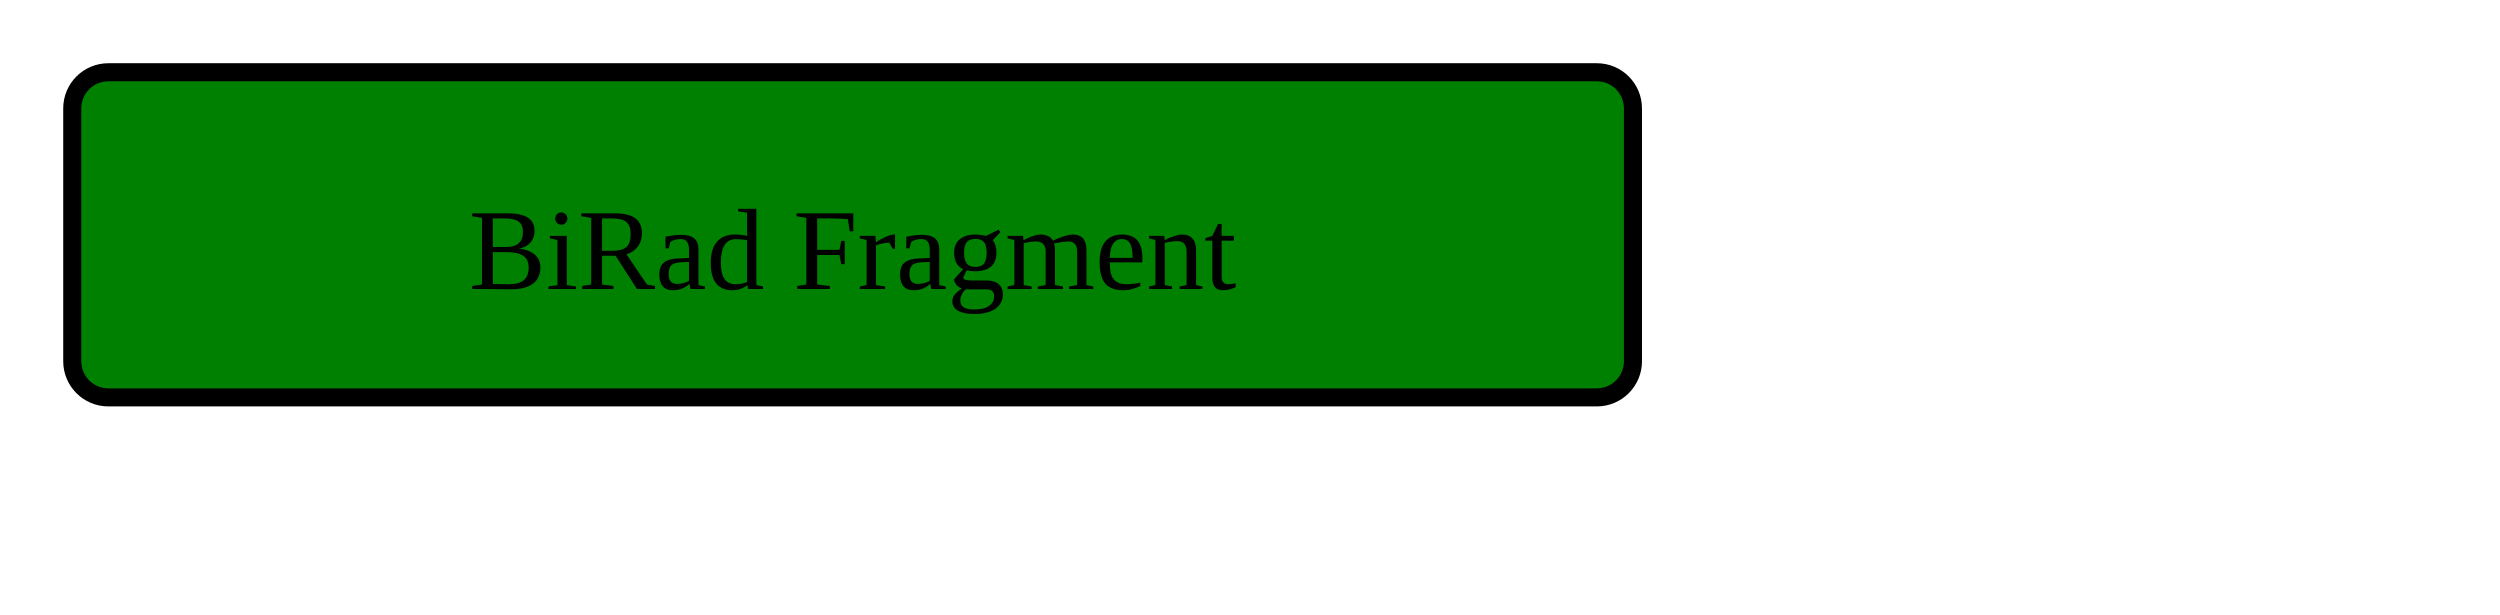
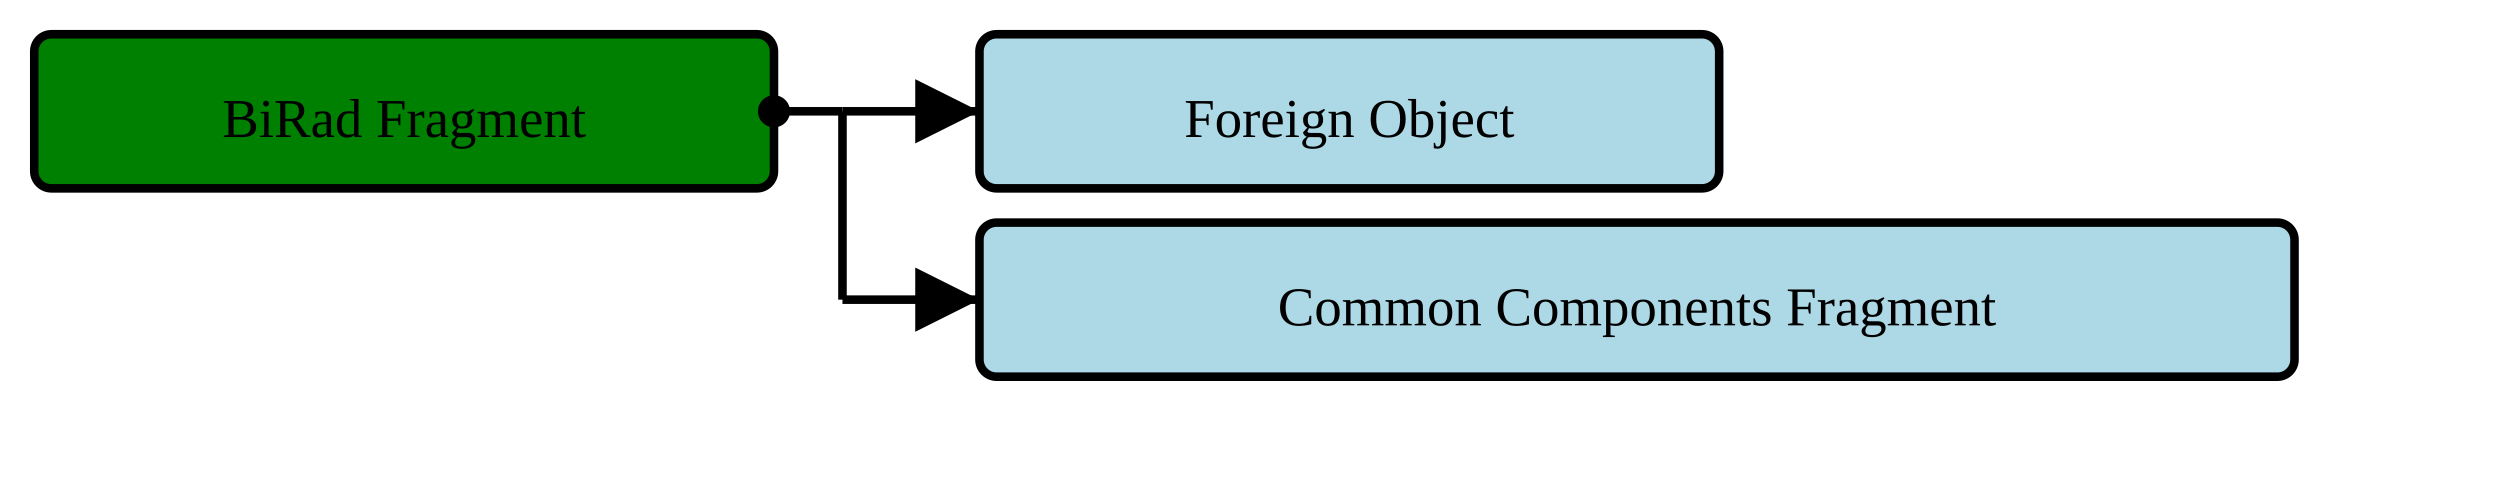
- <svg xmlns="http://www.w3.org/2000/svg" version="1.1" width="259.5" height="63.75">
+ <svg xmlns="http://www.w3.org/2000/svg" version="1.1" width="547.5" height="105">
  <defs>
    <marker id="arrowStart" markerWidth="3.75" markerHeight="3.75" markerUnits="px" refX="1.875" refY="1.875">
      <circle fill="Black" stroke-width="0" cx="1.875" cy="1.875" r="1.875" />
    </marker>
    <marker id="arrowEnd" markerWidth="7.5" markerHeight="7.5" markerUnits="px" refX="7.5" refY="3.75">
      <polygon fill="Black" stroke-width="0" points="0 0 7.5 3.75 0 7.5" />
    </marker>
  </defs>
  <g>
    <g transform="translate(7.5 7.5)">
      <rect fill="Green" stroke="Black" stroke-width="1.875" x="0" y="0" width="162" height="33.75" rx="3.75" ry="3.75" />
      <text x="81" y="22.5" text-anchor="middle">BiRad Fragment</text>
    </g>
+     <line stroke="Black" stroke-width="1.875" marker-end="url(#arrowEnd)" x1="184.5" y1="24.375" x2="214.5" y2="24.375" />
+     <line stroke="Black" stroke-width="1.875" marker-end="url(#arrowEnd)" x1="184.5" y1="65.625" x2="214.5" y2="65.625" />
+     <line stroke="Black" stroke-width="1.875" marker-start="url(#arrowStart)" x1="169.5" y1="24.375" x2="184.5" y2="24.375" />
+     <line stroke="Black" stroke-width="1.875" x1="184.5" y1="24.375" x2="184.5" y2="65.625" />
+   </g>
+   <g>
+     <g transform="translate(214.5 7.5)">
+       <rect fill="LightBlue" stroke="Black" stroke-width="1.875" x="0" y="0" width="162" height="33.75" rx="3.75" ry="3.75" />
+       <a href="./StructureDefinition-AbnormalityForeignObject.html" target="_top">
+         <text x="81" y="22.5" text-anchor="middle">Foreign Object</text>
+       </a>
+     </g>
+     <g transform="translate(214.5 48.75)">
+       <rect fill="LightBlue" stroke="Black" stroke-width="1.875" x="0" y="0" width="288" height="33.75" rx="3.75" ry="3.75" />
+       <a href="./StructureDefinition-CommonComponentsFragment.html" target="_top">
+         <text x="144" y="22.5" text-anchor="middle">Common Components Fragment</text>
+       </a>
+     </g>
  </g>
</svg>
